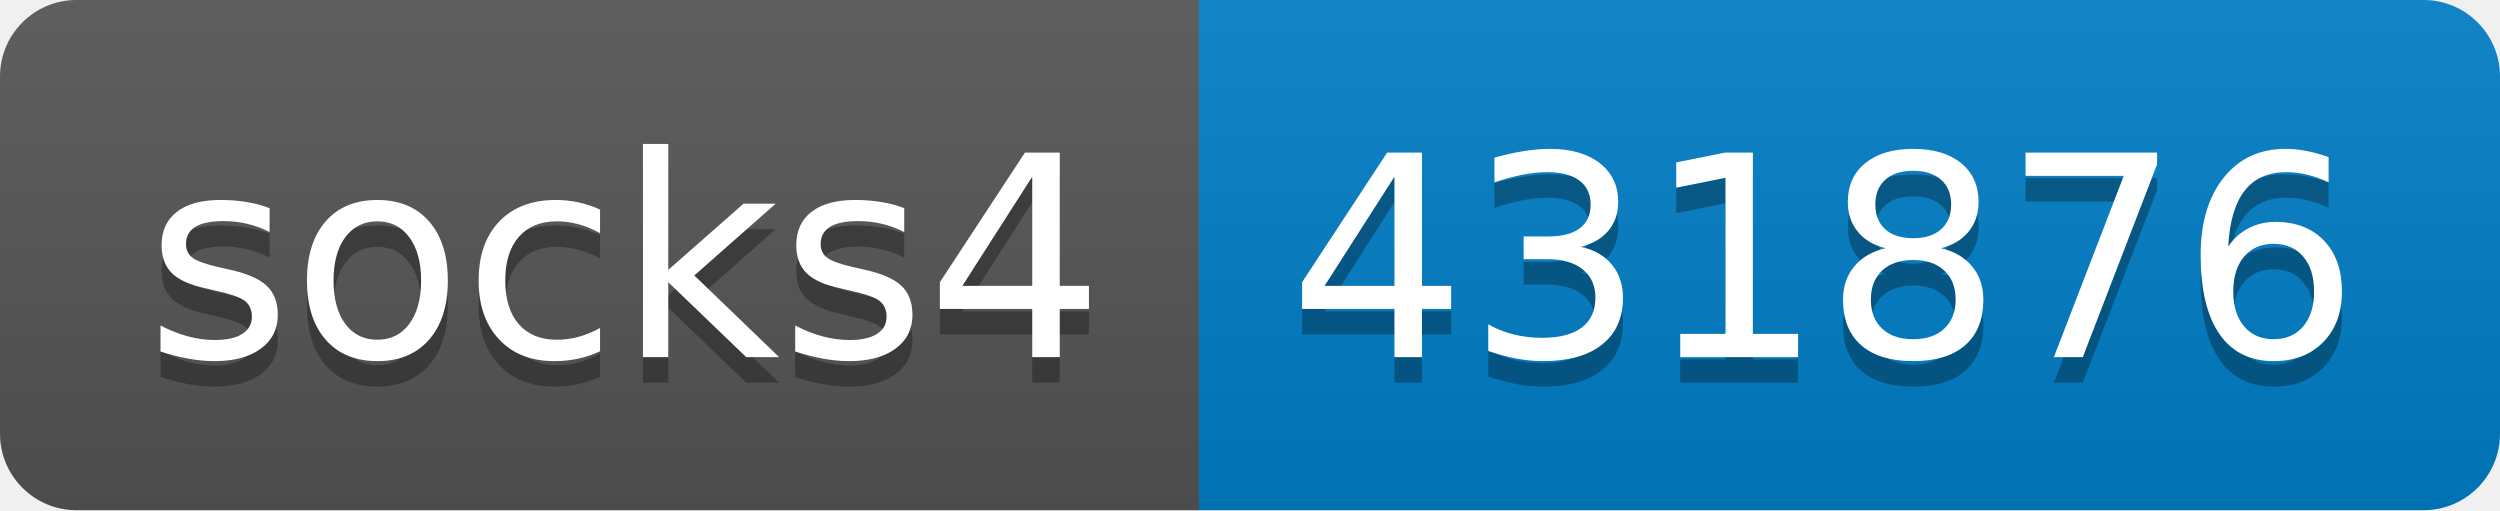
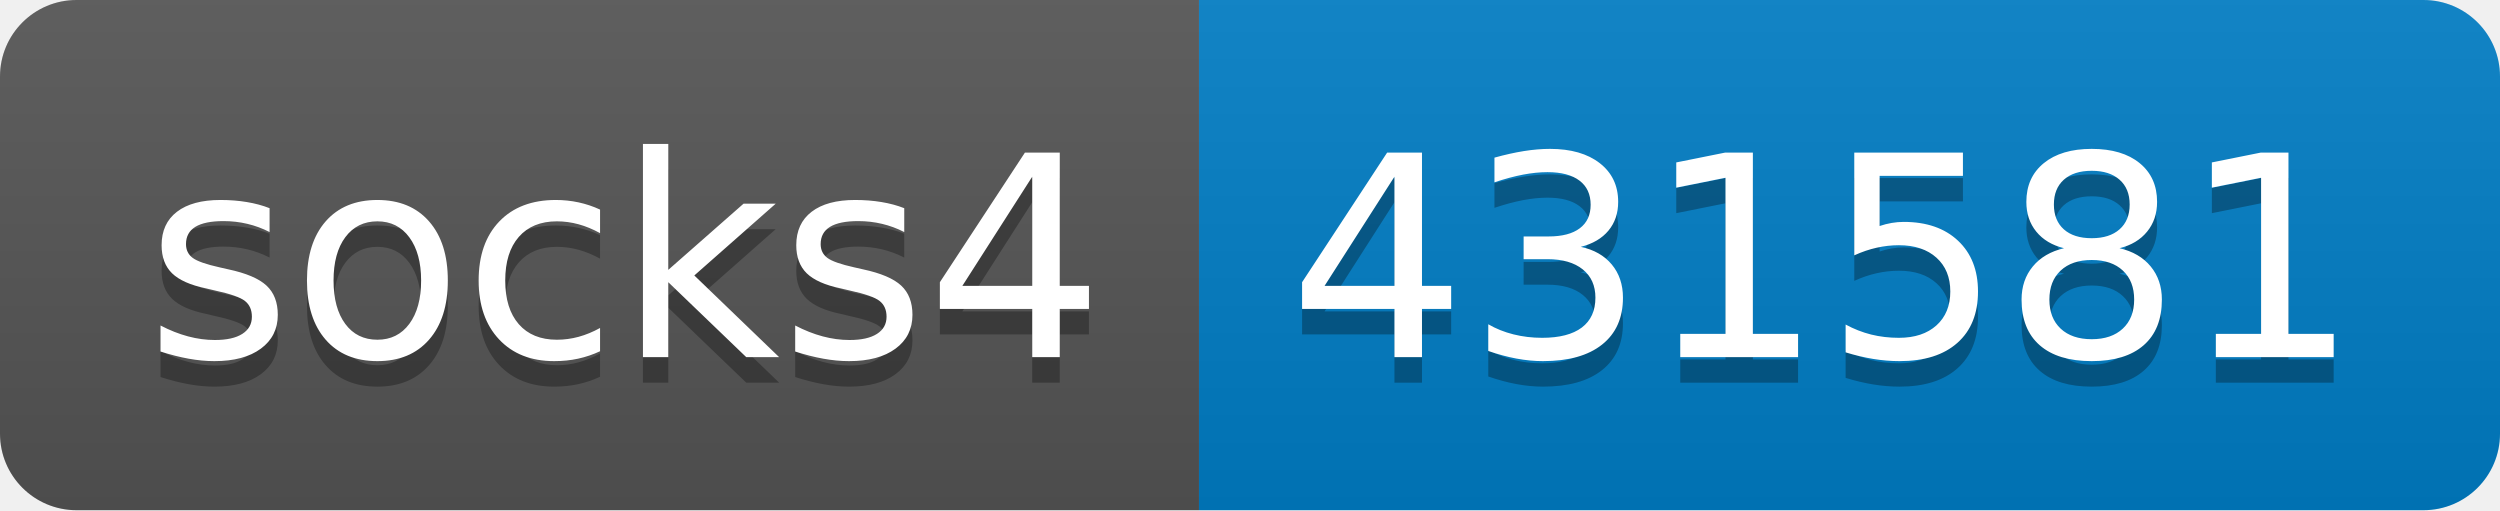
- <svg xmlns="http://www.w3.org/2000/svg" width="98" height="20" role="img" aria-label="socks4: 431876">
+ <svg xmlns="http://www.w3.org/2000/svg" width="98" height="20" role="img" aria-label="socks4: 431581">
  <linearGradient id="s" x2="0" y2="100%">
    <stop offset="0" stop-color="#bbb" stop-opacity=".1" />
    <stop offset="1" stop-opacity=".1" />
  </linearGradient>
  <clipPath id="r">
    <rect width="98" height="20" rx="3" fill="#fff" />
  </clipPath>
  <g clip-path="url(#r)">
    <rect width="47" height="20" fill="#555" />
    <rect x="47" width="51" height="20" fill="#007ec6" />
    <rect width="98" height="20" fill="url(#s)" />
  </g>
  <g fill="#fff" text-anchor="middle" font-family="Verdana,Geneva,DejaVu Sans,sans-serif" text-rendering="geometricPrecision" font-size="110">
    <text aria-hidden="true" x="245" y="150" fill="#010101" fill-opacity=".3" transform="scale(.1)" textLength="370">socks4</text>
    <text x="245" y="140" transform="scale(.1)" fill="#fff" textLength="370">socks4</text>
-     <text aria-hidden="true" x="715" y="150" fill="#010101" fill-opacity=".3" transform="scale(.1)" textLength="410">431876</text>
-     <text x="715" y="140" transform="scale(.1)" fill="#fff" textLength="410">431876</text>
+     <text aria-hidden="true" x="715" y="150" fill="#010101" fill-opacity=".3" transform="scale(.1)" textLength="410">431581</text>
+     <text x="715" y="140" transform="scale(.1)" fill="#fff" textLength="410">431581</text>
  </g>
</svg>
